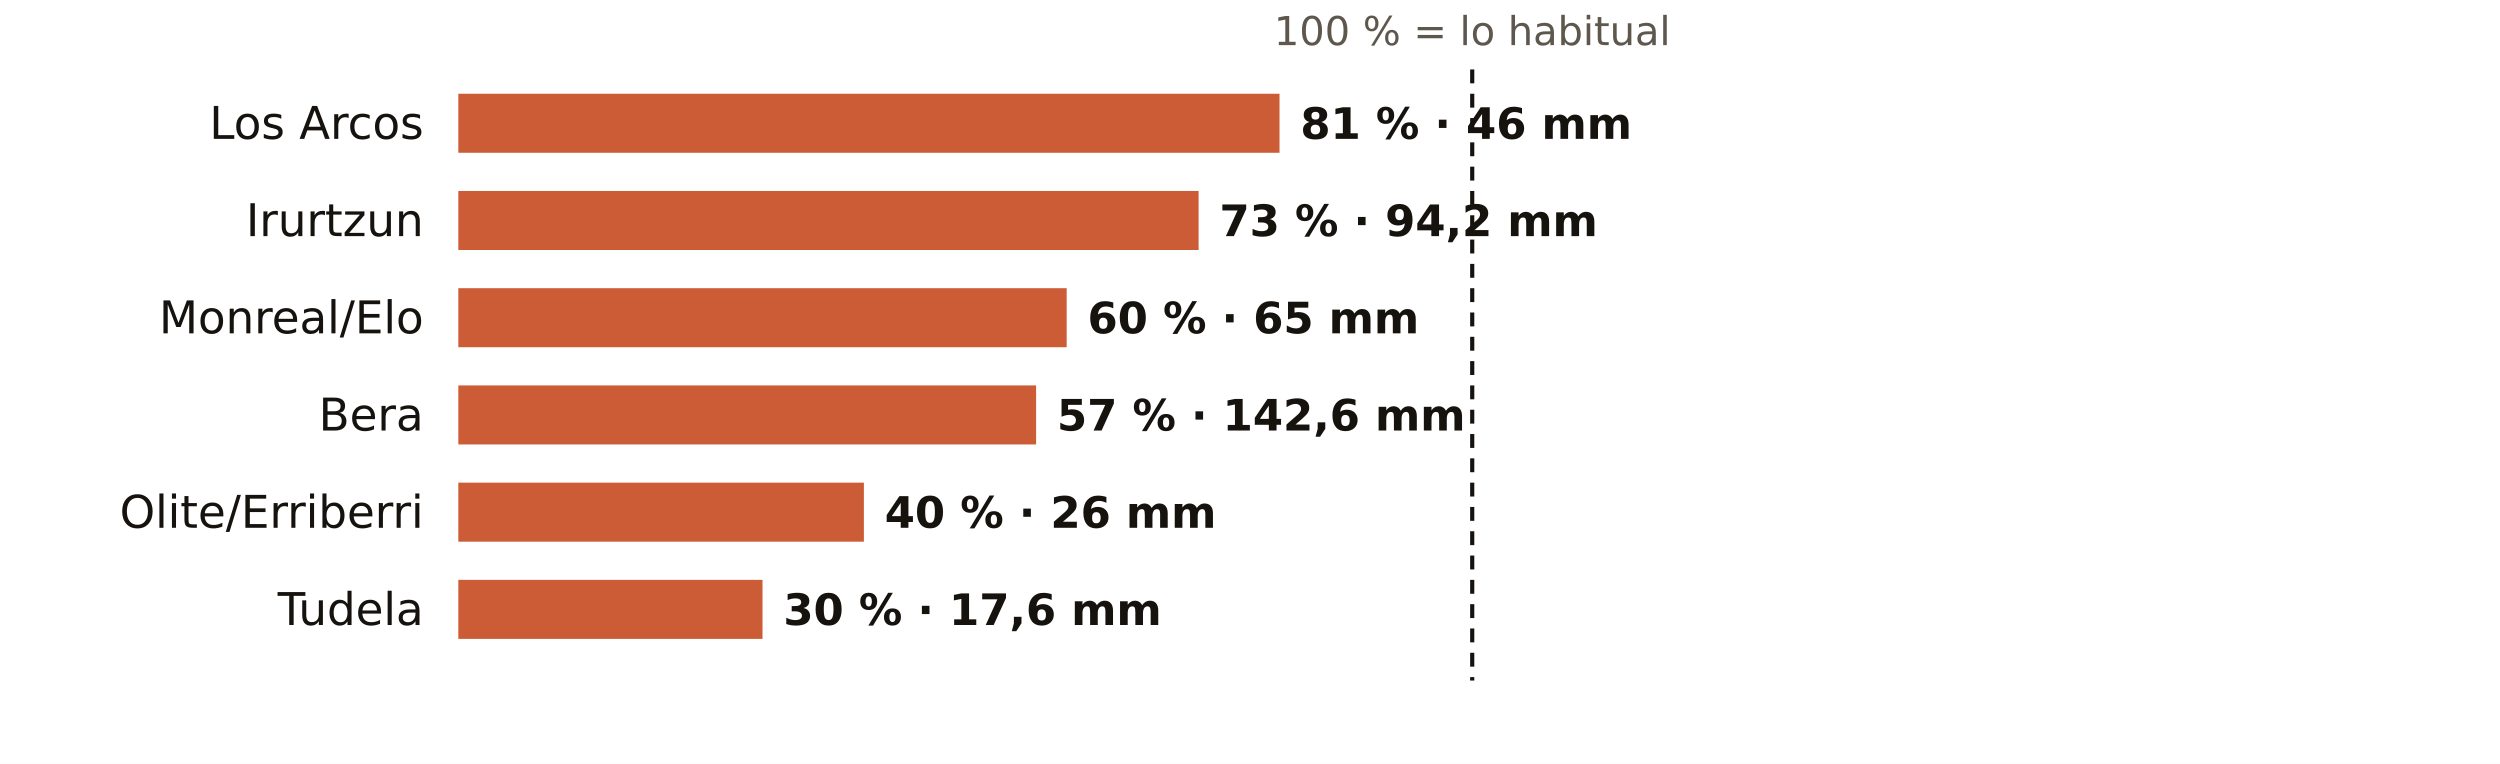
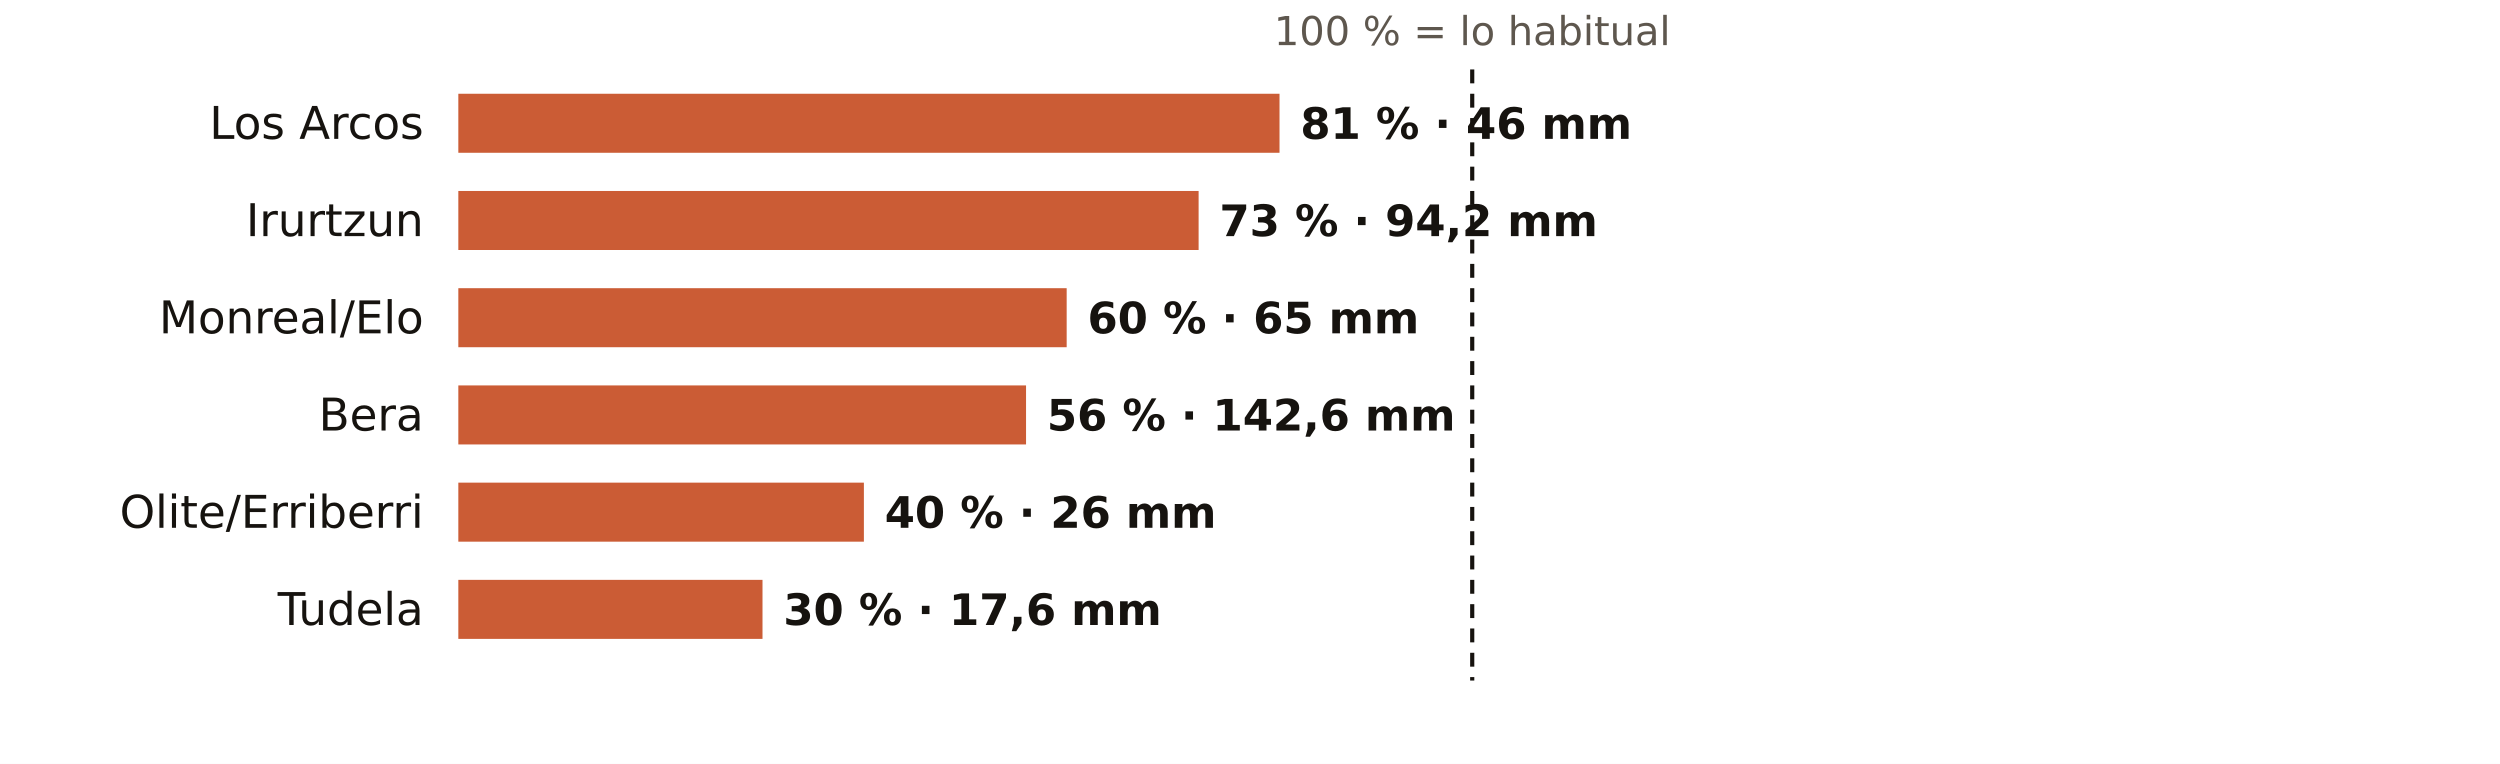
<svg xmlns="http://www.w3.org/2000/svg" viewBox="0 0 720 220" width="720" height="220" role="img" aria-label="El otoño en los pluviómetros de AEMET de Navarra: % de lo habitual">
  <rect width="720" height="220" fill="#FFFFFF" />
  <text x="424.0" y="13.0" font-size="11.5" fill="#5E574E" text-anchor="middle" font-weight="400" font-family="Public Sans, DejaVu Sans, Arial, sans-serif">100 % = lo habitual</text>
  <text x="122.0" y="40.0" font-size="13" fill="#16130F" text-anchor="end" font-weight="500" font-family="Public Sans, DejaVu Sans, Arial, sans-serif">Los Arcos</text>
  <rect x="132" y="27" width="236.5" height="17" fill="#C4461A" opacity="0.88" />
  <text x="374.5" y="40.0" font-size="12.5" fill="#16130F" text-anchor="start" font-weight="600" font-family="Public Sans, DejaVu Sans, Arial, sans-serif">81 % · 46 mm</text>
  <text x="122.0" y="68.0" font-size="13" fill="#16130F" text-anchor="end" font-weight="500" font-family="Public Sans, DejaVu Sans, Arial, sans-serif">Irurtzun</text>
  <rect x="132" y="55" width="213.2" height="17" fill="#C4461A" opacity="0.88" />
  <text x="351.2" y="68.0" font-size="12.5" fill="#16130F" text-anchor="start" font-weight="600" font-family="Public Sans, DejaVu Sans, Arial, sans-serif">73 % · 94,2 mm</text>
  <text x="122.0" y="96.0" font-size="13" fill="#16130F" text-anchor="end" font-weight="500" font-family="Public Sans, DejaVu Sans, Arial, sans-serif">Monreal/Elo</text>
  <rect x="132" y="83" width="175.2" height="17" fill="#C4461A" opacity="0.88" />
  <text x="313.2" y="96.0" font-size="12.5" fill="#16130F" text-anchor="start" font-weight="600" font-family="Public Sans, DejaVu Sans, Arial, sans-serif">60 % · 65 mm</text>
  <text x="122.0" y="124.0" font-size="13" fill="#16130F" text-anchor="end" font-weight="500" font-family="Public Sans, DejaVu Sans, Arial, sans-serif">Bera</text>
-   <rect x="132" y="111" width="166.4" height="17" fill="#C4461A" opacity="0.88" />
-   <text x="304.4" y="124.0" font-size="12.5" fill="#16130F" text-anchor="start" font-weight="600" font-family="Public Sans, DejaVu Sans, Arial, sans-serif">57 % · 142,6 mm</text>
+   <rect x="132" y="111" width="163.5" height="17" fill="#C4461A" opacity="0.88" />
+   <text x="301.5" y="124.0" font-size="12.5" fill="#16130F" text-anchor="start" font-weight="600" font-family="Public Sans, DejaVu Sans, Arial, sans-serif">56 % · 142,6 mm</text>
  <text x="122.0" y="152.0" font-size="13" fill="#16130F" text-anchor="end" font-weight="500" font-family="Public Sans, DejaVu Sans, Arial, sans-serif">Olite/Erriberri</text>
  <rect x="132" y="139" width="116.8" height="17" fill="#C4461A" opacity="0.88" />
  <text x="254.8" y="152.0" font-size="12.5" fill="#16130F" text-anchor="start" font-weight="600" font-family="Public Sans, DejaVu Sans, Arial, sans-serif">40 % · 26 mm</text>
  <text x="122.0" y="180.0" font-size="13" fill="#16130F" text-anchor="end" font-weight="500" font-family="Public Sans, DejaVu Sans, Arial, sans-serif">Tudela</text>
  <rect x="132" y="167" width="87.6" height="17" fill="#C4461A" opacity="0.88" />
  <text x="225.6" y="180.0" font-size="12.5" fill="#16130F" text-anchor="start" font-weight="600" font-family="Public Sans, DejaVu Sans, Arial, sans-serif">30 % · 17,6 mm</text>
  <line x1="424.0" x2="424.0" y1="20" y2="196" stroke="#16130F" stroke-width="1.2" stroke-dasharray="4 3" />
</svg>
